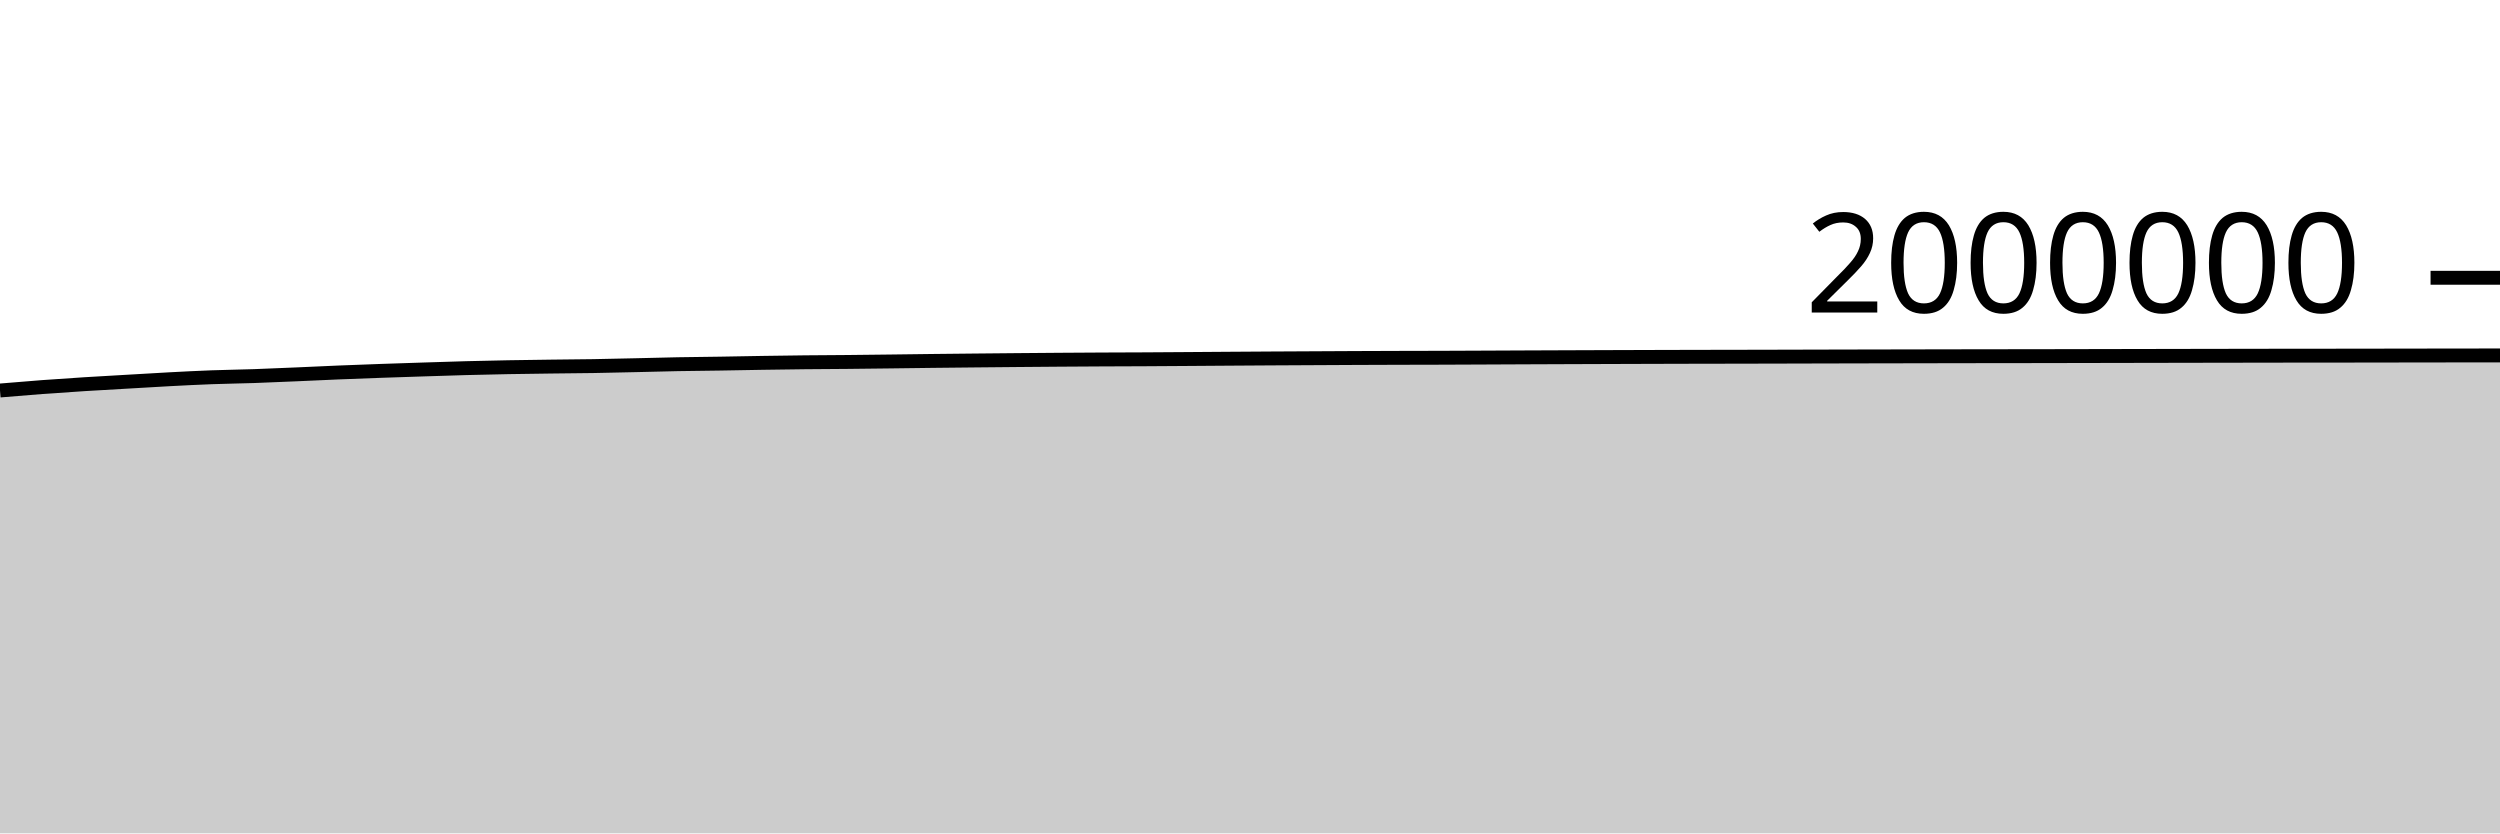
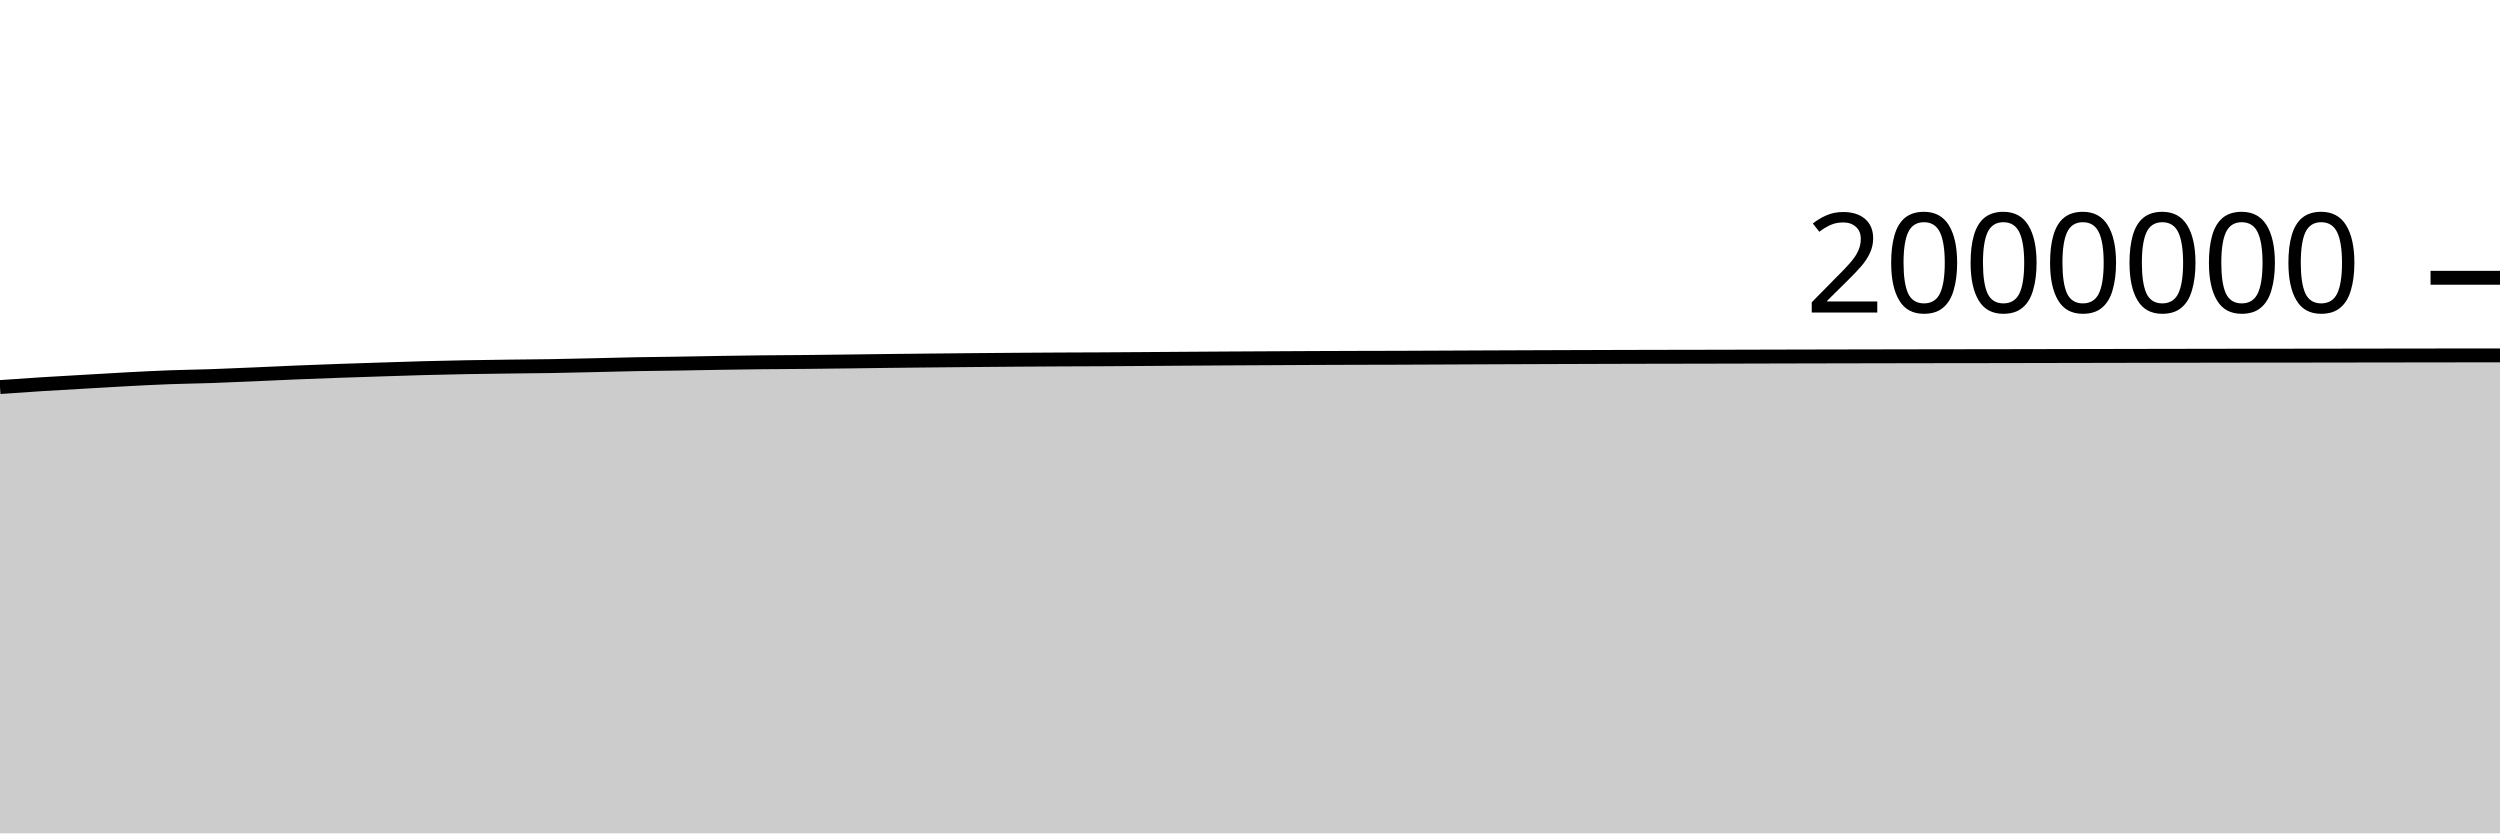
<svg xmlns="http://www.w3.org/2000/svg" viewBox="0 0 180 60">
  <g transform="translate(0,20)">
-     <path class="area" fill="rgba(0, 0, 0, 0.2)" d="M0,8.116C1.017,8.03,2.034,7.944,3.051,7.868C4.068,7.792,5.085,7.724,6.102,7.66C7.119,7.596,8.136,7.541,9.153,7.482C10.169,7.423,11.186,7.359,12.203,7.306C13.22,7.252,14.237,7.2,15.254,7.162C16.271,7.124,17.288,7.113,18.305,7.078C19.322,7.043,20.339,6.996,21.356,6.953C22.373,6.909,23.39,6.858,24.407,6.817C25.424,6.775,26.441,6.738,27.458,6.702C28.475,6.666,29.492,6.633,30.508,6.601C31.525,6.568,32.542,6.533,33.559,6.506C34.576,6.479,35.593,6.457,36.61,6.438C37.627,6.42,38.644,6.407,39.661,6.394C40.678,6.381,41.695,6.375,42.712,6.359C43.729,6.342,44.746,6.317,45.763,6.294C46.78,6.271,47.797,6.241,48.814,6.222C49.831,6.203,50.847,6.196,51.864,6.18C52.881,6.164,53.898,6.142,54.915,6.126C55.932,6.11,56.949,6.095,57.966,6.084C58.983,6.073,60,6.07,61.017,6.061C62.034,6.051,63.051,6.039,64.068,6.026C65.085,6.014,66.102,5.998,67.119,5.987C68.136,5.975,69.153,5.965,70.169,5.955C71.186,5.945,72.203,5.935,73.22,5.926C74.237,5.917,75.254,5.909,76.271,5.901C77.288,5.894,78.305,5.887,79.322,5.882C80.339,5.877,81.356,5.875,82.373,5.87C83.39,5.864,84.407,5.857,85.424,5.85C86.441,5.843,87.458,5.835,88.475,5.828C89.492,5.821,90.508,5.814,91.525,5.808C92.542,5.802,93.559,5.797,94.576,5.792C95.593,5.786,96.61,5.78,97.627,5.776C98.644,5.772,99.661,5.768,100.678,5.765C101.695,5.762,102.712,5.761,103.729,5.758C104.746,5.754,105.763,5.75,106.78,5.745C107.797,5.741,108.814,5.735,109.831,5.731C110.847,5.726,111.864,5.723,112.881,5.719C113.898,5.715,114.915,5.712,115.932,5.708C116.949,5.705,117.966,5.702,118.983,5.698C120,5.695,121.017,5.692,122.034,5.69C123.051,5.688,124.068,5.687,125.085,5.685C126.102,5.683,127.119,5.68,128.136,5.678C129.153,5.675,130.169,5.672,131.186,5.67C132.203,5.668,133.22,5.665,134.237,5.663C135.254,5.661,136.271,5.659,137.288,5.657C138.305,5.655,139.322,5.653,140.339,5.651C141.356,5.649,142.373,5.647,143.39,5.646C144.407,5.645,145.424,5.645,146.441,5.643C147.458,5.642,148.475,5.639,149.492,5.637C150.508,5.635,151.525,5.633,152.542,5.631C153.559,5.629,154.576,5.627,155.593,5.625C156.61,5.623,157.627,5.621,158.644,5.619C159.661,5.617,160.678,5.615,161.695,5.614C162.712,5.612,163.729,5.61,164.746,5.609C165.763,5.608,166.78,5.608,167.797,5.607C168.814,5.606,169.831,5.604,170.847,5.603C171.864,5.601,172.881,5.599,173.898,5.598C174.915,5.596,175.932,5.596,176.949,5.594C177.966,5.593,178.983,5.591,180,5.59L180,40C178.983,40,177.966,40,176.949,40C175.932,40,174.915,40,173.898,40C172.881,40,171.864,40,170.847,40C169.831,40,168.814,40,167.797,40C166.78,40,165.763,40,164.746,40C163.729,40,162.712,40,161.695,40C160.678,40,159.661,40,158.644,40C157.627,40,156.61,40,155.593,40C154.576,40,153.559,40,152.542,40C151.525,40,150.508,40,149.492,40C148.475,40,147.458,40,146.441,40C145.424,40,144.407,40,143.39,40C142.373,40,141.356,40,140.339,40C139.322,40,138.305,40,137.288,40C136.271,40,135.254,40,134.237,40C133.22,40,132.203,40,131.186,40C130.169,40,129.153,40,128.136,40C127.119,40,126.102,40,125.085,40C124.068,40,123.051,40,122.034,40C121.017,40,120,40,118.983,40C117.966,40,116.949,40,115.932,40C114.915,40,113.898,40,112.881,40C111.864,40,110.847,40,109.831,40C108.814,40,107.797,40,106.78,40C105.763,40,104.746,40,103.729,40C102.712,40,101.695,40,100.678,40C99.661,40,98.644,40,97.627,40C96.61,40,95.593,40,94.576,40C93.559,40,92.542,40,91.525,40C90.508,40,89.492,40,88.475,40C87.458,40,86.441,40,85.424,40C84.407,40,83.39,40,82.373,40C81.356,40,80.339,40,79.322,40C78.305,40,77.288,40,76.271,40C75.254,40,74.237,40,73.22,40C72.203,40,71.186,40,70.169,40C69.153,40,68.136,40,67.119,40C66.102,40,65.085,40,64.068,40C63.051,40,62.034,40,61.017,40C60,40,58.983,40,57.966,40C56.949,40,55.932,40,54.915,40C53.898,40,52.881,40,51.864,40C50.847,40,49.831,40,48.814,40C47.797,40,46.78,40,45.763,40C44.746,40,43.729,40,42.712,40C41.695,40,40.678,40,39.661,40C38.644,40,37.627,40,36.61,40C35.593,40,34.576,40,33.559,40C32.542,40,31.525,40,30.508,40C29.492,40,28.475,40,27.458,40C26.441,40,25.424,40,24.407,40C23.39,40,22.373,40,21.356,40C20.339,40,19.322,40,18.305,40C17.288,40,16.271,40,15.254,40C14.237,40,13.22,40,12.203,40C11.186,40,10.169,40,9.153,40C8.136,40,7.119,40,6.102,40C5.085,40,4.068,40,3.051,40C2.034,40,1.017,40,0,40Z" />
-     <path class="line" stroke="black" fill="none" d="M0,8.116C1.017,8.03,2.034,7.944,3.051,7.868C4.068,7.792,5.085,7.724,6.102,7.66C7.119,7.596,8.136,7.541,9.153,7.482C10.169,7.423,11.186,7.359,12.203,7.306C13.22,7.252,14.237,7.2,15.254,7.162C16.271,7.124,17.288,7.113,18.305,7.078C19.322,7.043,20.339,6.996,21.356,6.953C22.373,6.909,23.39,6.858,24.407,6.817C25.424,6.775,26.441,6.738,27.458,6.702C28.475,6.666,29.492,6.633,30.508,6.601C31.525,6.568,32.542,6.533,33.559,6.506C34.576,6.479,35.593,6.457,36.61,6.438C37.627,6.42,38.644,6.407,39.661,6.394C40.678,6.381,41.695,6.375,42.712,6.359C43.729,6.342,44.746,6.317,45.763,6.294C46.78,6.271,47.797,6.241,48.814,6.222C49.831,6.203,50.847,6.196,51.864,6.18C52.881,6.164,53.898,6.142,54.915,6.126C55.932,6.11,56.949,6.095,57.966,6.084C58.983,6.073,60,6.07,61.017,6.061C62.034,6.051,63.051,6.039,64.068,6.026C65.085,6.014,66.102,5.998,67.119,5.987C68.136,5.975,69.153,5.965,70.169,5.955C71.186,5.945,72.203,5.935,73.22,5.926C74.237,5.917,75.254,5.909,76.271,5.901C77.288,5.894,78.305,5.887,79.322,5.882C80.339,5.877,81.356,5.875,82.373,5.87C83.39,5.864,84.407,5.857,85.424,5.85C86.441,5.843,87.458,5.835,88.475,5.828C89.492,5.821,90.508,5.814,91.525,5.808C92.542,5.802,93.559,5.797,94.576,5.792C95.593,5.786,96.61,5.78,97.627,5.776C98.644,5.772,99.661,5.768,100.678,5.765C101.695,5.762,102.712,5.761,103.729,5.758C104.746,5.754,105.763,5.75,106.78,5.745C107.797,5.741,108.814,5.735,109.831,5.731C110.847,5.726,111.864,5.723,112.881,5.719C113.898,5.715,114.915,5.712,115.932,5.708C116.949,5.705,117.966,5.702,118.983,5.698C120,5.695,121.017,5.692,122.034,5.69C123.051,5.688,124.068,5.687,125.085,5.685C126.102,5.683,127.119,5.68,128.136,5.678C129.153,5.675,130.169,5.672,131.186,5.67C132.203,5.668,133.22,5.665,134.237,5.663C135.254,5.661,136.271,5.659,137.288,5.657C138.305,5.655,139.322,5.653,140.339,5.651C141.356,5.649,142.373,5.647,143.39,5.646C144.407,5.645,145.424,5.645,146.441,5.643C147.458,5.642,148.475,5.639,149.492,5.637C150.508,5.635,151.525,5.633,152.542,5.631C153.559,5.629,154.576,5.627,155.593,5.625C156.61,5.623,157.627,5.621,158.644,5.619C159.661,5.617,160.678,5.615,161.695,5.614C162.712,5.612,163.729,5.61,164.746,5.609C165.763,5.608,166.78,5.608,167.797,5.607C168.814,5.606,169.831,5.604,170.847,5.603C171.864,5.601,172.881,5.599,173.898,5.598C174.915,5.596,175.932,5.596,176.949,5.594C177.966,5.593,178.983,5.591,180,5.59" />
+     <path class="area" fill="rgba(0, 0, 0, 0.2)" d="M0,7.868C1.017,7.796,2.034,7.724,3.051,7.66C4.068,7.596,5.085,7.541,6.102,7.482C7.119,7.423,8.136,7.359,9.153,7.306C10.169,7.252,11.186,7.2,12.203,7.162C13.22,7.124,14.237,7.113,15.254,7.078C16.271,7.043,17.288,6.996,18.305,6.953C19.322,6.909,20.339,6.858,21.356,6.817C22.373,6.775,23.39,6.738,24.407,6.702C25.424,6.666,26.441,6.633,27.458,6.601C28.475,6.568,29.492,6.533,30.508,6.506C31.525,6.479,32.542,6.457,33.559,6.438C34.576,6.42,35.593,6.407,36.61,6.394C37.627,6.381,38.644,6.375,39.661,6.359C40.678,6.342,41.695,6.317,42.712,6.294C43.729,6.271,44.746,6.241,45.763,6.222C46.78,6.203,47.797,6.196,48.814,6.18C49.831,6.164,50.847,6.142,51.864,6.126C52.881,6.11,53.898,6.095,54.915,6.084C55.932,6.073,56.949,6.07,57.966,6.061C58.983,6.051,60,6.039,61.017,6.026C62.034,6.014,63.051,5.998,64.068,5.987C65.085,5.975,66.102,5.965,67.119,5.955C68.136,5.945,69.153,5.935,70.169,5.926C71.186,5.917,72.203,5.909,73.22,5.901C74.237,5.894,75.254,5.887,76.271,5.882C77.288,5.877,78.305,5.875,79.322,5.87C80.339,5.864,81.356,5.857,82.373,5.85C83.39,5.843,84.407,5.835,85.424,5.828C86.441,5.821,87.458,5.814,88.475,5.808C89.492,5.802,90.508,5.797,91.525,5.792C92.542,5.786,93.559,5.78,94.576,5.776C95.593,5.772,96.61,5.768,97.627,5.765C98.644,5.762,99.661,5.761,100.678,5.758C101.695,5.754,102.712,5.75,103.729,5.745C104.746,5.741,105.763,5.735,106.78,5.731C107.797,5.726,108.814,5.723,109.831,5.719C110.847,5.715,111.864,5.712,112.881,5.708C113.898,5.705,114.915,5.702,115.932,5.698C116.949,5.695,117.966,5.692,118.983,5.69C120,5.688,121.017,5.687,122.034,5.685C123.051,5.683,124.068,5.68,125.085,5.678C126.102,5.675,127.119,5.672,128.136,5.67C129.153,5.668,130.169,5.665,131.186,5.663C132.203,5.661,133.22,5.659,134.237,5.657C135.254,5.655,136.271,5.653,137.288,5.651C138.305,5.649,139.322,5.647,140.339,5.646C141.356,5.645,142.373,5.645,143.39,5.643C144.407,5.642,145.424,5.639,146.441,5.637C147.458,5.635,148.475,5.633,149.492,5.631C150.508,5.629,151.525,5.627,152.542,5.625C153.559,5.623,154.576,5.621,155.593,5.619C156.61,5.617,157.627,5.615,158.644,5.614C159.661,5.612,160.678,5.61,161.695,5.609C162.712,5.608,163.729,5.608,164.746,5.607C165.763,5.606,166.78,5.604,167.797,5.603C168.814,5.601,169.831,5.599,170.847,5.598C171.864,5.596,172.881,5.596,173.898,5.594C174.915,5.593,175.932,5.591,176.949,5.59C177.966,5.589,178.983,5.589,180,5.588L180,40C178.983,40,177.966,40,176.949,40C175.932,40,174.915,40,173.898,40C172.881,40,171.864,40,170.847,40C169.831,40,168.814,40,167.797,40C166.78,40,165.763,40,164.746,40C163.729,40,162.712,40,161.695,40C160.678,40,159.661,40,158.644,40C157.627,40,156.61,40,155.593,40C154.576,40,153.559,40,152.542,40C151.525,40,150.508,40,149.492,40C148.475,40,147.458,40,146.441,40C145.424,40,144.407,40,143.39,40C142.373,40,141.356,40,140.339,40C139.322,40,138.305,40,137.288,40C136.271,40,135.254,40,134.237,40C133.22,40,132.203,40,131.186,40C130.169,40,129.153,40,128.136,40C127.119,40,126.102,40,125.085,40C124.068,40,123.051,40,122.034,40C121.017,40,120,40,118.983,40C117.966,40,116.949,40,115.932,40C114.915,40,113.898,40,112.881,40C111.864,40,110.847,40,109.831,40C108.814,40,107.797,40,106.78,40C105.763,40,104.746,40,103.729,40C102.712,40,101.695,40,100.678,40C99.661,40,98.644,40,97.627,40C96.61,40,95.593,40,94.576,40C93.559,40,92.542,40,91.525,40C90.508,40,89.492,40,88.475,40C87.458,40,86.441,40,85.424,40C84.407,40,83.39,40,82.373,40C81.356,40,80.339,40,79.322,40C78.305,40,77.288,40,76.271,40C75.254,40,74.237,40,73.22,40C72.203,40,71.186,40,70.169,40C69.153,40,68.136,40,67.119,40C66.102,40,65.085,40,64.068,40C63.051,40,62.034,40,61.017,40C60,40,58.983,40,57.966,40C56.949,40,55.932,40,54.915,40C53.898,40,52.881,40,51.864,40C50.847,40,49.831,40,48.814,40C47.797,40,46.78,40,45.763,40C44.746,40,43.729,40,42.712,40C41.695,40,40.678,40,39.661,40C38.644,40,37.627,40,36.61,40C35.593,40,34.576,40,33.559,40C32.542,40,31.525,40,30.508,40C29.492,40,28.475,40,27.458,40C26.441,40,25.424,40,24.407,40C23.39,40,22.373,40,21.356,40C20.339,40,19.322,40,18.305,40C17.288,40,16.271,40,15.254,40C14.237,40,13.22,40,12.203,40C11.186,40,10.169,40,9.153,40C8.136,40,7.119,40,6.102,40C5.085,40,4.068,40,3.051,40C2.034,40,1.017,40,0,40Z" />
+     <path class="line" stroke="black" fill="none" d="M0,7.868C1.017,7.796,2.034,7.724,3.051,7.66C4.068,7.596,5.085,7.541,6.102,7.482C7.119,7.423,8.136,7.359,9.153,7.306C10.169,7.252,11.186,7.2,12.203,7.162C13.22,7.124,14.237,7.113,15.254,7.078C16.271,7.043,17.288,6.996,18.305,6.953C19.322,6.909,20.339,6.858,21.356,6.817C22.373,6.775,23.39,6.738,24.407,6.702C25.424,6.666,26.441,6.633,27.458,6.601C28.475,6.568,29.492,6.533,30.508,6.506C31.525,6.479,32.542,6.457,33.559,6.438C34.576,6.42,35.593,6.407,36.61,6.394C37.627,6.381,38.644,6.375,39.661,6.359C40.678,6.342,41.695,6.317,42.712,6.294C43.729,6.271,44.746,6.241,45.763,6.222C46.78,6.203,47.797,6.196,48.814,6.18C49.831,6.164,50.847,6.142,51.864,6.126C52.881,6.11,53.898,6.095,54.915,6.084C55.932,6.073,56.949,6.07,57.966,6.061C58.983,6.051,60,6.039,61.017,6.026C62.034,6.014,63.051,5.998,64.068,5.987C65.085,5.975,66.102,5.965,67.119,5.955C68.136,5.945,69.153,5.935,70.169,5.926C71.186,5.917,72.203,5.909,73.22,5.901C74.237,5.894,75.254,5.887,76.271,5.882C77.288,5.877,78.305,5.875,79.322,5.87C80.339,5.864,81.356,5.857,82.373,5.85C83.39,5.843,84.407,5.835,85.424,5.828C86.441,5.821,87.458,5.814,88.475,5.808C89.492,5.802,90.508,5.797,91.525,5.792C92.542,5.786,93.559,5.78,94.576,5.776C95.593,5.772,96.61,5.768,97.627,5.765C98.644,5.762,99.661,5.761,100.678,5.758C101.695,5.754,102.712,5.75,103.729,5.745C104.746,5.741,105.763,5.735,106.78,5.731C107.797,5.726,108.814,5.723,109.831,5.719C110.847,5.715,111.864,5.712,112.881,5.708C113.898,5.705,114.915,5.702,115.932,5.698C116.949,5.695,117.966,5.692,118.983,5.69C120,5.688,121.017,5.687,122.034,5.685C123.051,5.683,124.068,5.68,125.085,5.678C126.102,5.675,127.119,5.672,128.136,5.67C129.153,5.668,130.169,5.665,131.186,5.663C132.203,5.661,133.22,5.659,134.237,5.657C135.254,5.655,136.271,5.653,137.288,5.651C138.305,5.649,139.322,5.647,140.339,5.646C141.356,5.645,142.373,5.645,143.39,5.643C144.407,5.642,145.424,5.639,146.441,5.637C147.458,5.635,148.475,5.633,149.492,5.631C150.508,5.629,151.525,5.627,152.542,5.625C153.559,5.623,154.576,5.621,155.593,5.619C156.61,5.617,157.627,5.615,158.644,5.614C159.661,5.612,160.678,5.61,161.695,5.609C162.712,5.608,163.729,5.608,164.746,5.607C165.763,5.606,166.78,5.604,167.797,5.603C168.814,5.601,169.831,5.599,170.847,5.598C171.864,5.596,172.881,5.596,173.898,5.594C174.915,5.593,175.932,5.591,176.949,5.59C177.966,5.589,178.983,5.589,180,5.588" />
    <path class="axis-ceiling" stroke-width="1" stroke="black" fill="none" d="M175,0L180,0" />
    <text class="axis-ceiling-label" font-family="sans-serif" text-anchor="end" font-size="10px" x="170" y="2.5">2000000</text>
  </g>
</svg>
